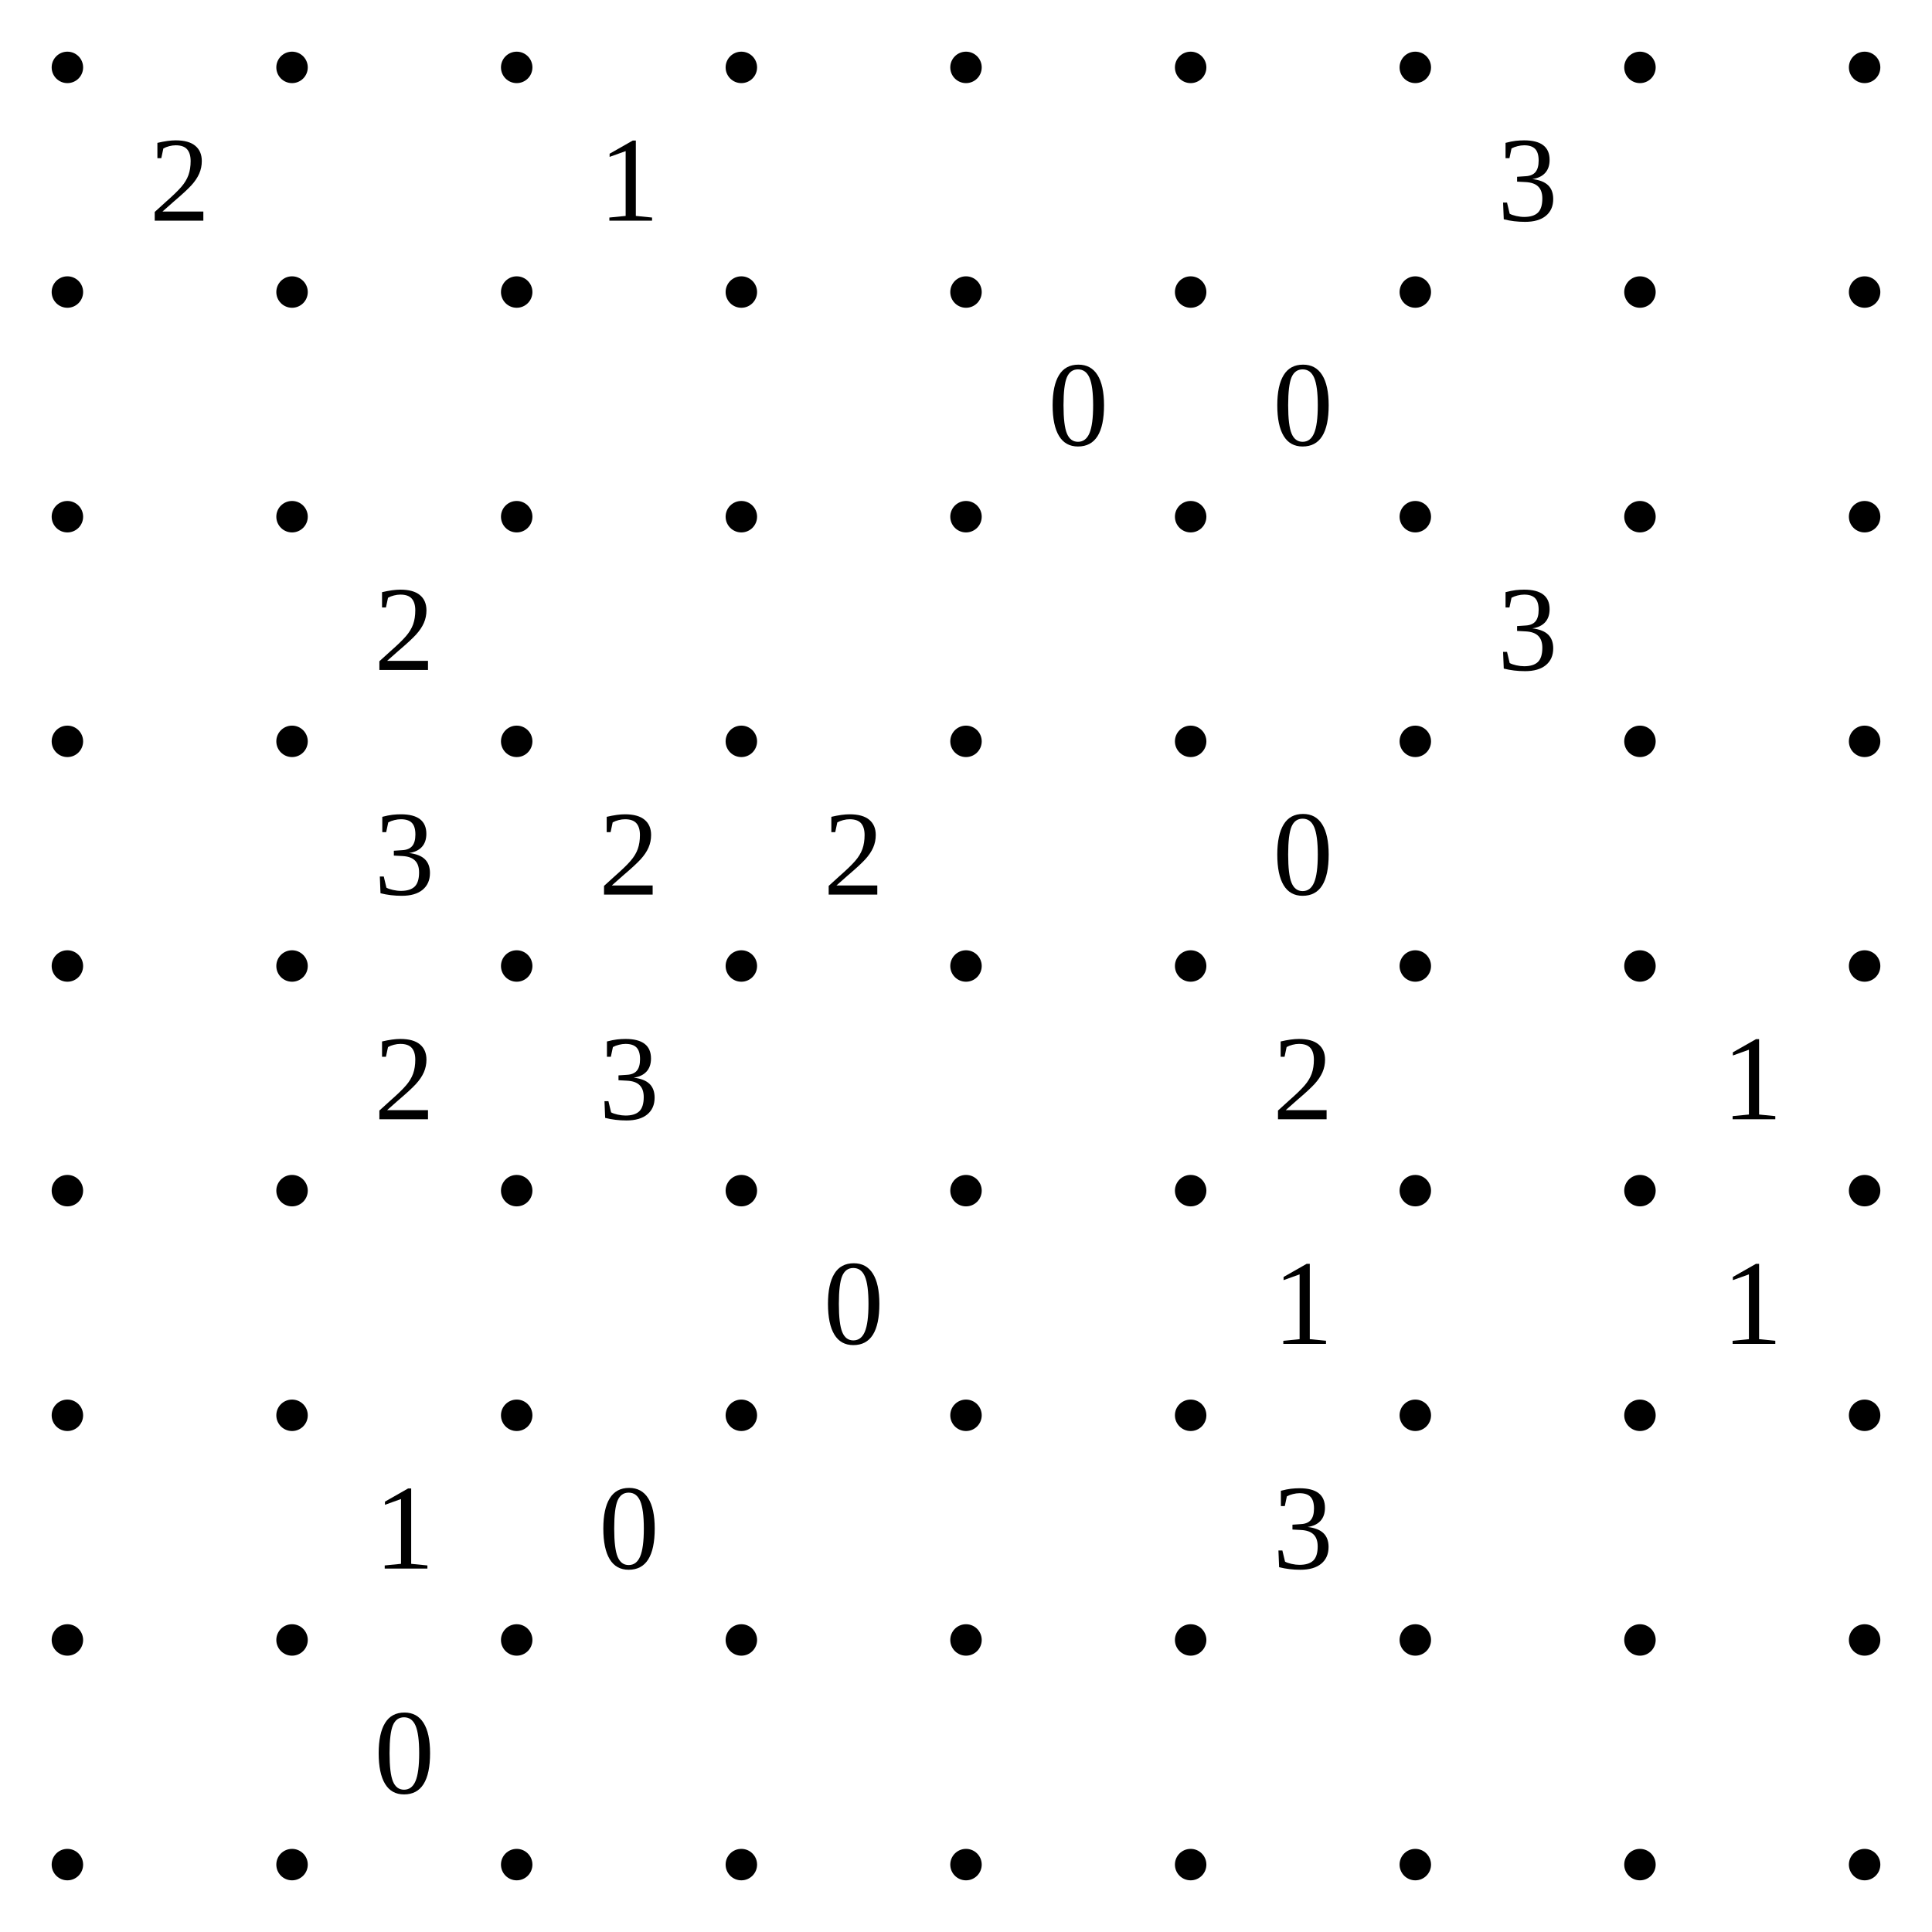
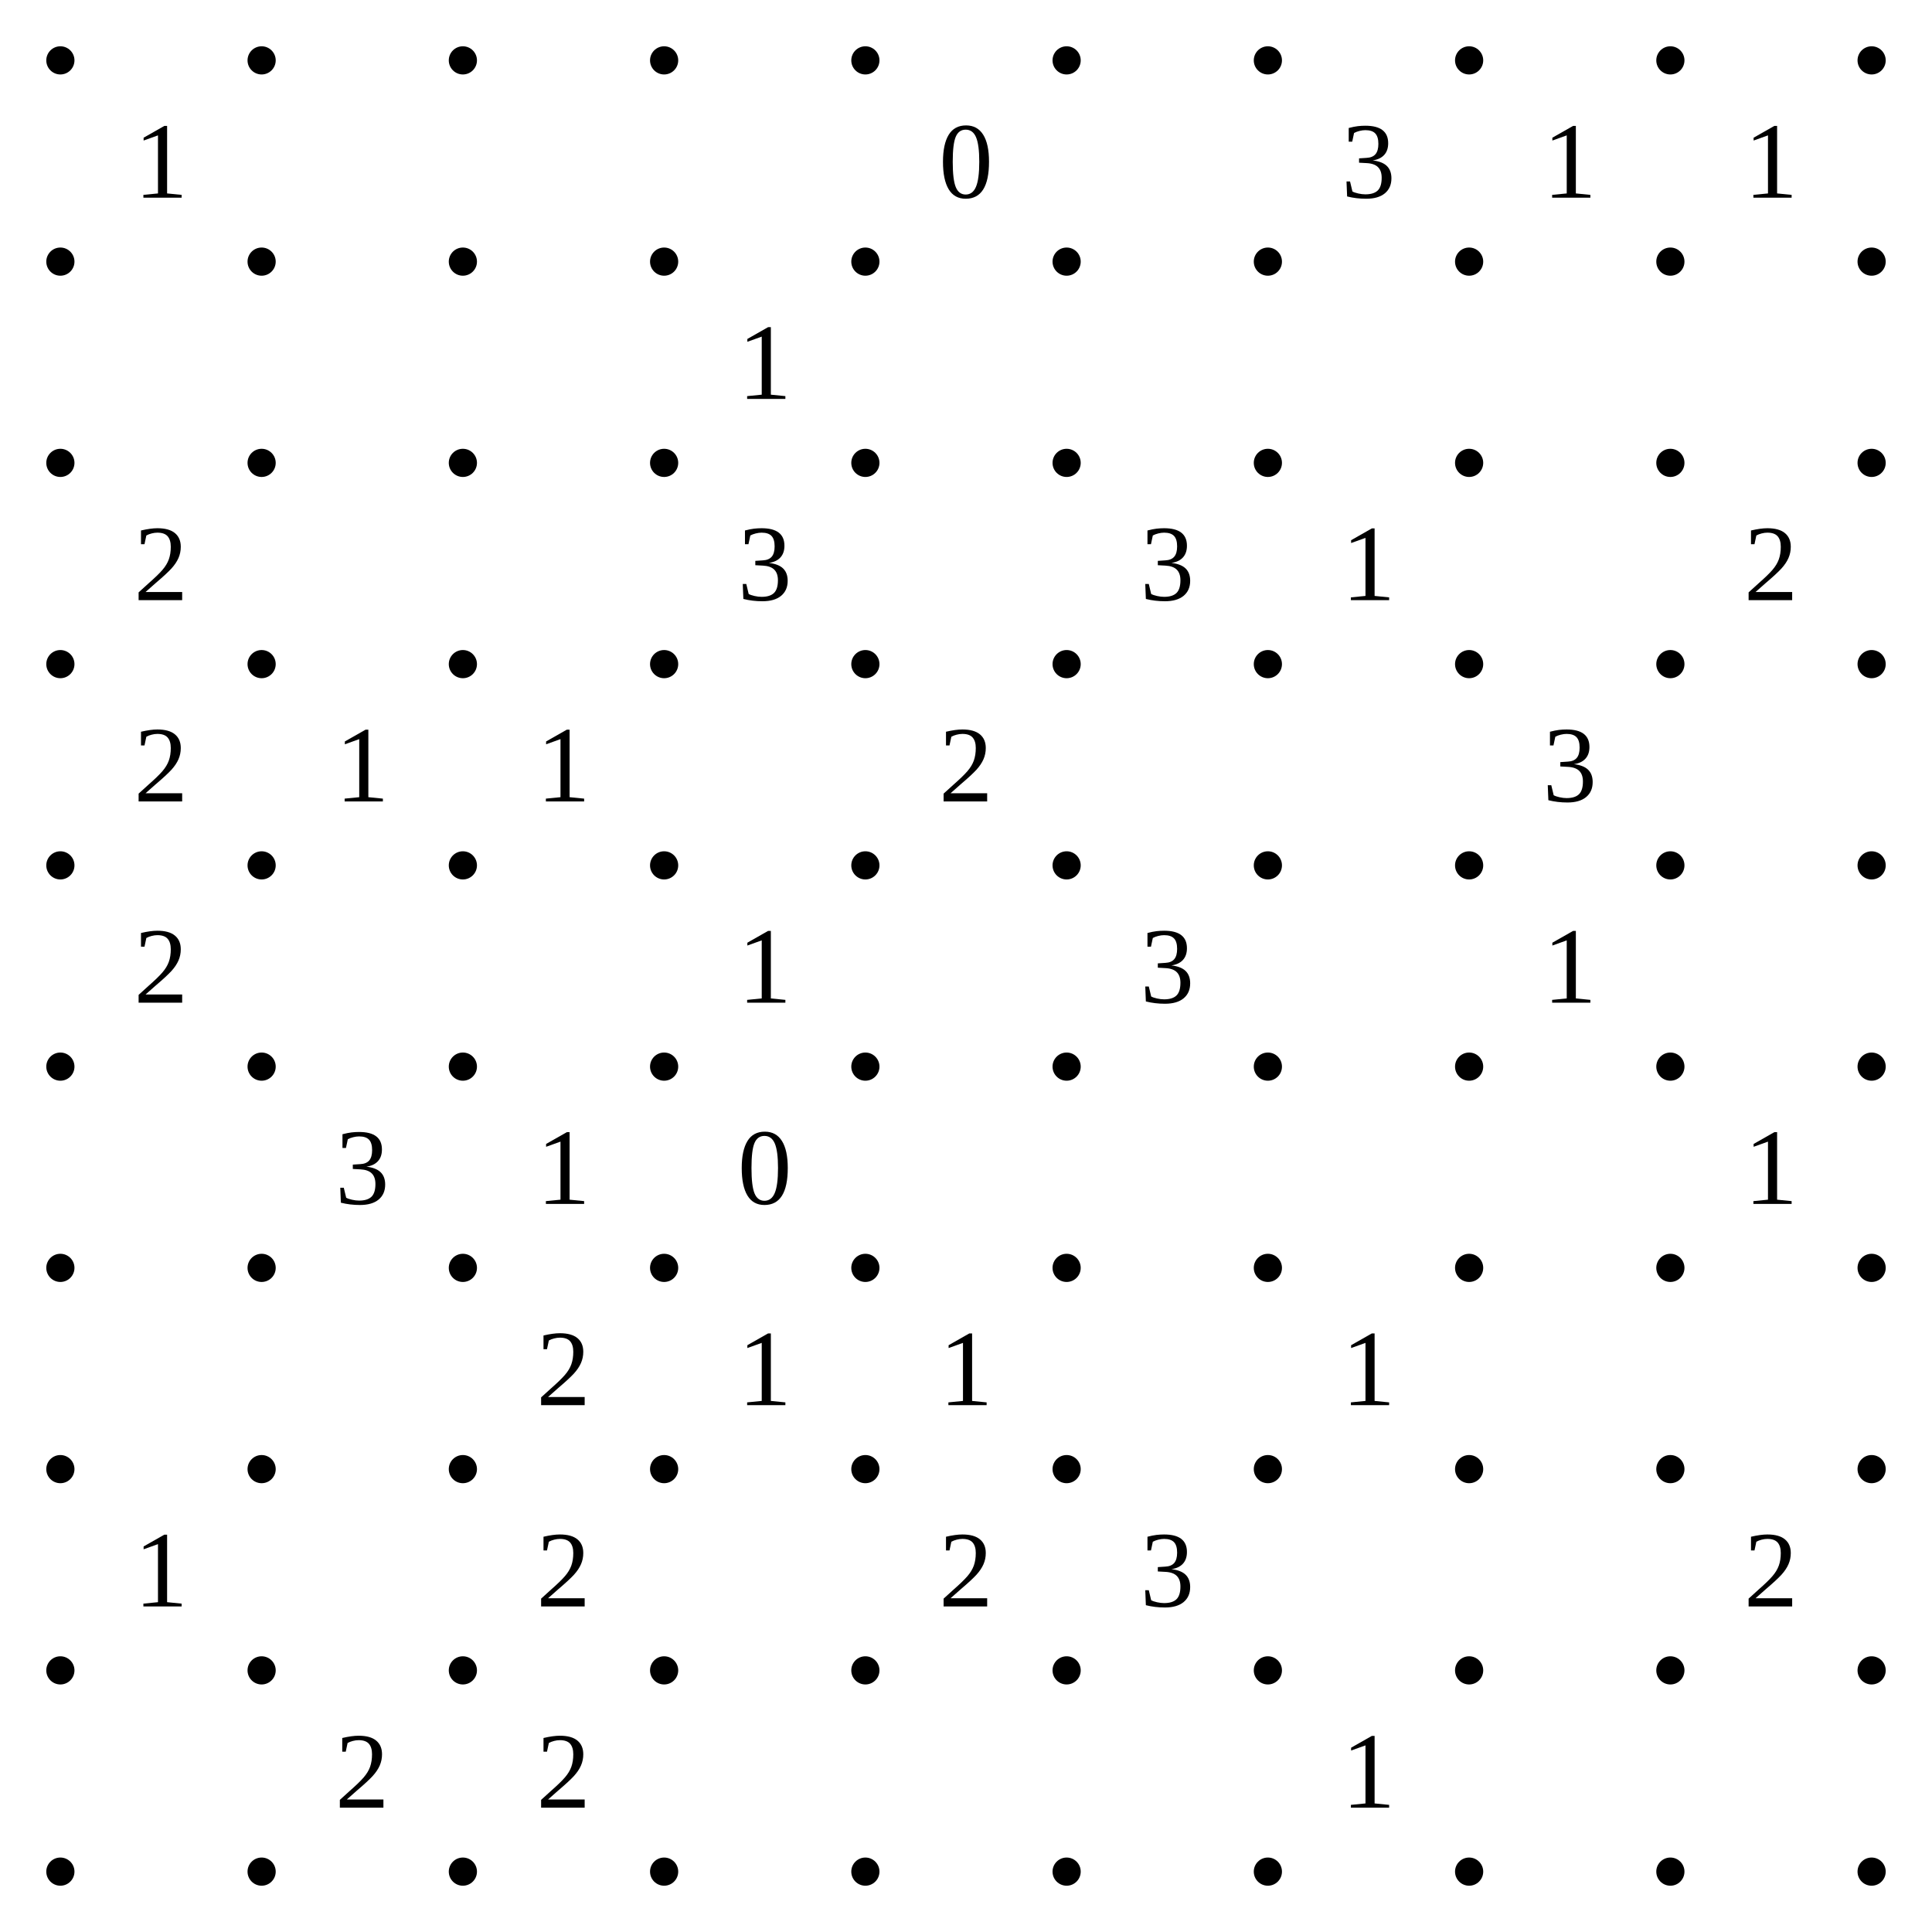
- <svg xmlns="http://www.w3.org/2000/svg" class="p" viewBox="0 0 860 860" preserveAspectRatio="xMidYMid meet" shape-rendering="geometricPrecision">
+ <svg xmlns="http://www.w3.org/2000/svg" class="p" viewBox="0 0 960 960" preserveAspectRatio="xMidYMid meet" shape-rendering="geometricPrecision">
  <g fill="#000">
    <circle cx="30" cy="30" r="7" />
    <circle cx="130" cy="30" r="7" />
    <circle cx="230" cy="30" r="7" />
    <circle cx="330" cy="30" r="7" />
    <circle cx="430" cy="30" r="7" />
    <circle cx="530" cy="30" r="7" />
    <circle cx="630" cy="30" r="7" />
    <circle cx="730" cy="30" r="7" />
    <circle cx="830" cy="30" r="7" />
+     <circle cx="930" cy="30" r="7" />
    <circle cx="30" cy="130" r="7" />
    <circle cx="130" cy="130" r="7" />
    <circle cx="230" cy="130" r="7" />
    <circle cx="330" cy="130" r="7" />
    <circle cx="430" cy="130" r="7" />
    <circle cx="530" cy="130" r="7" />
    <circle cx="630" cy="130" r="7" />
    <circle cx="730" cy="130" r="7" />
    <circle cx="830" cy="130" r="7" />
+     <circle cx="930" cy="130" r="7" />
    <circle cx="30" cy="230" r="7" />
    <circle cx="130" cy="230" r="7" />
    <circle cx="230" cy="230" r="7" />
    <circle cx="330" cy="230" r="7" />
    <circle cx="430" cy="230" r="7" />
    <circle cx="530" cy="230" r="7" />
    <circle cx="630" cy="230" r="7" />
    <circle cx="730" cy="230" r="7" />
    <circle cx="830" cy="230" r="7" />
+     <circle cx="930" cy="230" r="7" />
    <circle cx="30" cy="330" r="7" />
    <circle cx="130" cy="330" r="7" />
    <circle cx="230" cy="330" r="7" />
    <circle cx="330" cy="330" r="7" />
    <circle cx="430" cy="330" r="7" />
    <circle cx="530" cy="330" r="7" />
    <circle cx="630" cy="330" r="7" />
    <circle cx="730" cy="330" r="7" />
    <circle cx="830" cy="330" r="7" />
+     <circle cx="930" cy="330" r="7" />
    <circle cx="30" cy="430" r="7" />
    <circle cx="130" cy="430" r="7" />
    <circle cx="230" cy="430" r="7" />
    <circle cx="330" cy="430" r="7" />
    <circle cx="430" cy="430" r="7" />
    <circle cx="530" cy="430" r="7" />
    <circle cx="630" cy="430" r="7" />
    <circle cx="730" cy="430" r="7" />
    <circle cx="830" cy="430" r="7" />
+     <circle cx="930" cy="430" r="7" />
    <circle cx="30" cy="530" r="7" />
    <circle cx="130" cy="530" r="7" />
    <circle cx="230" cy="530" r="7" />
    <circle cx="330" cy="530" r="7" />
    <circle cx="430" cy="530" r="7" />
    <circle cx="530" cy="530" r="7" />
    <circle cx="630" cy="530" r="7" />
    <circle cx="730" cy="530" r="7" />
    <circle cx="830" cy="530" r="7" />
+     <circle cx="930" cy="530" r="7" />
    <circle cx="30" cy="630" r="7" />
    <circle cx="130" cy="630" r="7" />
    <circle cx="230" cy="630" r="7" />
    <circle cx="330" cy="630" r="7" />
    <circle cx="430" cy="630" r="7" />
    <circle cx="530" cy="630" r="7" />
    <circle cx="630" cy="630" r="7" />
    <circle cx="730" cy="630" r="7" />
    <circle cx="830" cy="630" r="7" />
+     <circle cx="930" cy="630" r="7" />
    <circle cx="30" cy="730" r="7" />
    <circle cx="130" cy="730" r="7" />
    <circle cx="230" cy="730" r="7" />
    <circle cx="330" cy="730" r="7" />
    <circle cx="430" cy="730" r="7" />
    <circle cx="530" cy="730" r="7" />
    <circle cx="630" cy="730" r="7" />
    <circle cx="730" cy="730" r="7" />
    <circle cx="830" cy="730" r="7" />
+     <circle cx="930" cy="730" r="7" />
    <circle cx="30" cy="830" r="7" />
    <circle cx="130" cy="830" r="7" />
    <circle cx="230" cy="830" r="7" />
    <circle cx="330" cy="830" r="7" />
    <circle cx="430" cy="830" r="7" />
    <circle cx="530" cy="830" r="7" />
    <circle cx="630" cy="830" r="7" />
    <circle cx="730" cy="830" r="7" />
    <circle cx="830" cy="830" r="7" />
+     <circle cx="930" cy="830" r="7" />
+     <circle cx="30" cy="930" r="7" />
+     <circle cx="130" cy="930" r="7" />
+     <circle cx="230" cy="930" r="7" />
+     <circle cx="330" cy="930" r="7" />
+     <circle cx="430" cy="930" r="7" />
+     <circle cx="530" cy="930" r="7" />
+     <circle cx="630" cy="930" r="7" />
+     <circle cx="730" cy="930" r="7" />
+     <circle cx="830" cy="930" r="7" />
+     <circle cx="930" cy="930" r="7" />
  </g>
  <g fill="#000" font-size="54" text-anchor="middle" dominant-baseline="central">
-     <text x="80" y="80">2</text>
-     <text x="280" y="80">1</text>
+     <text x="80" y="80">1</text>
+     <text x="480" y="80">0</text>
    <text x="680" y="80">3</text>
-     <text x="480" y="180">0</text>
-     <text x="580" y="180">0</text>
-     <text x="180" y="280">2</text>
-     <text x="680" y="280">3</text>
-     <text x="180" y="380">3</text>
-     <text x="280" y="380">2</text>
-     <text x="380" y="380">2</text>
-     <text x="580" y="380">0</text>
-     <text x="180" y="480">2</text>
-     <text x="280" y="480">3</text>
-     <text x="580" y="480">2</text>
+     <text x="780" y="80">1</text>
+     <text x="880" y="80">1</text>
+     <text x="380" y="180">1</text>
+     <text x="80" y="280">2</text>
+     <text x="380" y="280">3</text>
+     <text x="580" y="280">3</text>
+     <text x="680" y="280">1</text>
+     <text x="880" y="280">2</text>
+     <text x="80" y="380">2</text>
+     <text x="180" y="380">1</text>
+     <text x="280" y="380">1</text>
+     <text x="480" y="380">2</text>
+     <text x="780" y="380">3</text>
+     <text x="80" y="480">2</text>
+     <text x="380" y="480">1</text>
+     <text x="580" y="480">3</text>
    <text x="780" y="480">1</text>
+     <text x="180" y="580">3</text>
+     <text x="280" y="580">1</text>
    <text x="380" y="580">0</text>
-     <text x="580" y="580">1</text>
-     <text x="780" y="580">1</text>
-     <text x="180" y="680">1</text>
-     <text x="280" y="680">0</text>
-     <text x="580" y="680">3</text>
-     <text x="180" y="780">0</text>
+     <text x="880" y="580">1</text>
+     <text x="280" y="680">2</text>
+     <text x="380" y="680">1</text>
+     <text x="480" y="680">1</text>
+     <text x="680" y="680">1</text>
+     <text x="80" y="780">1</text>
+     <text x="280" y="780">2</text>
+     <text x="480" y="780">2</text>
+     <text x="580" y="780">3</text>
+     <text x="880" y="780">2</text>
+     <text x="180" y="880">2</text>
+     <text x="280" y="880">2</text>
+     <text x="680" y="880">1</text>
  </g>
</svg>
